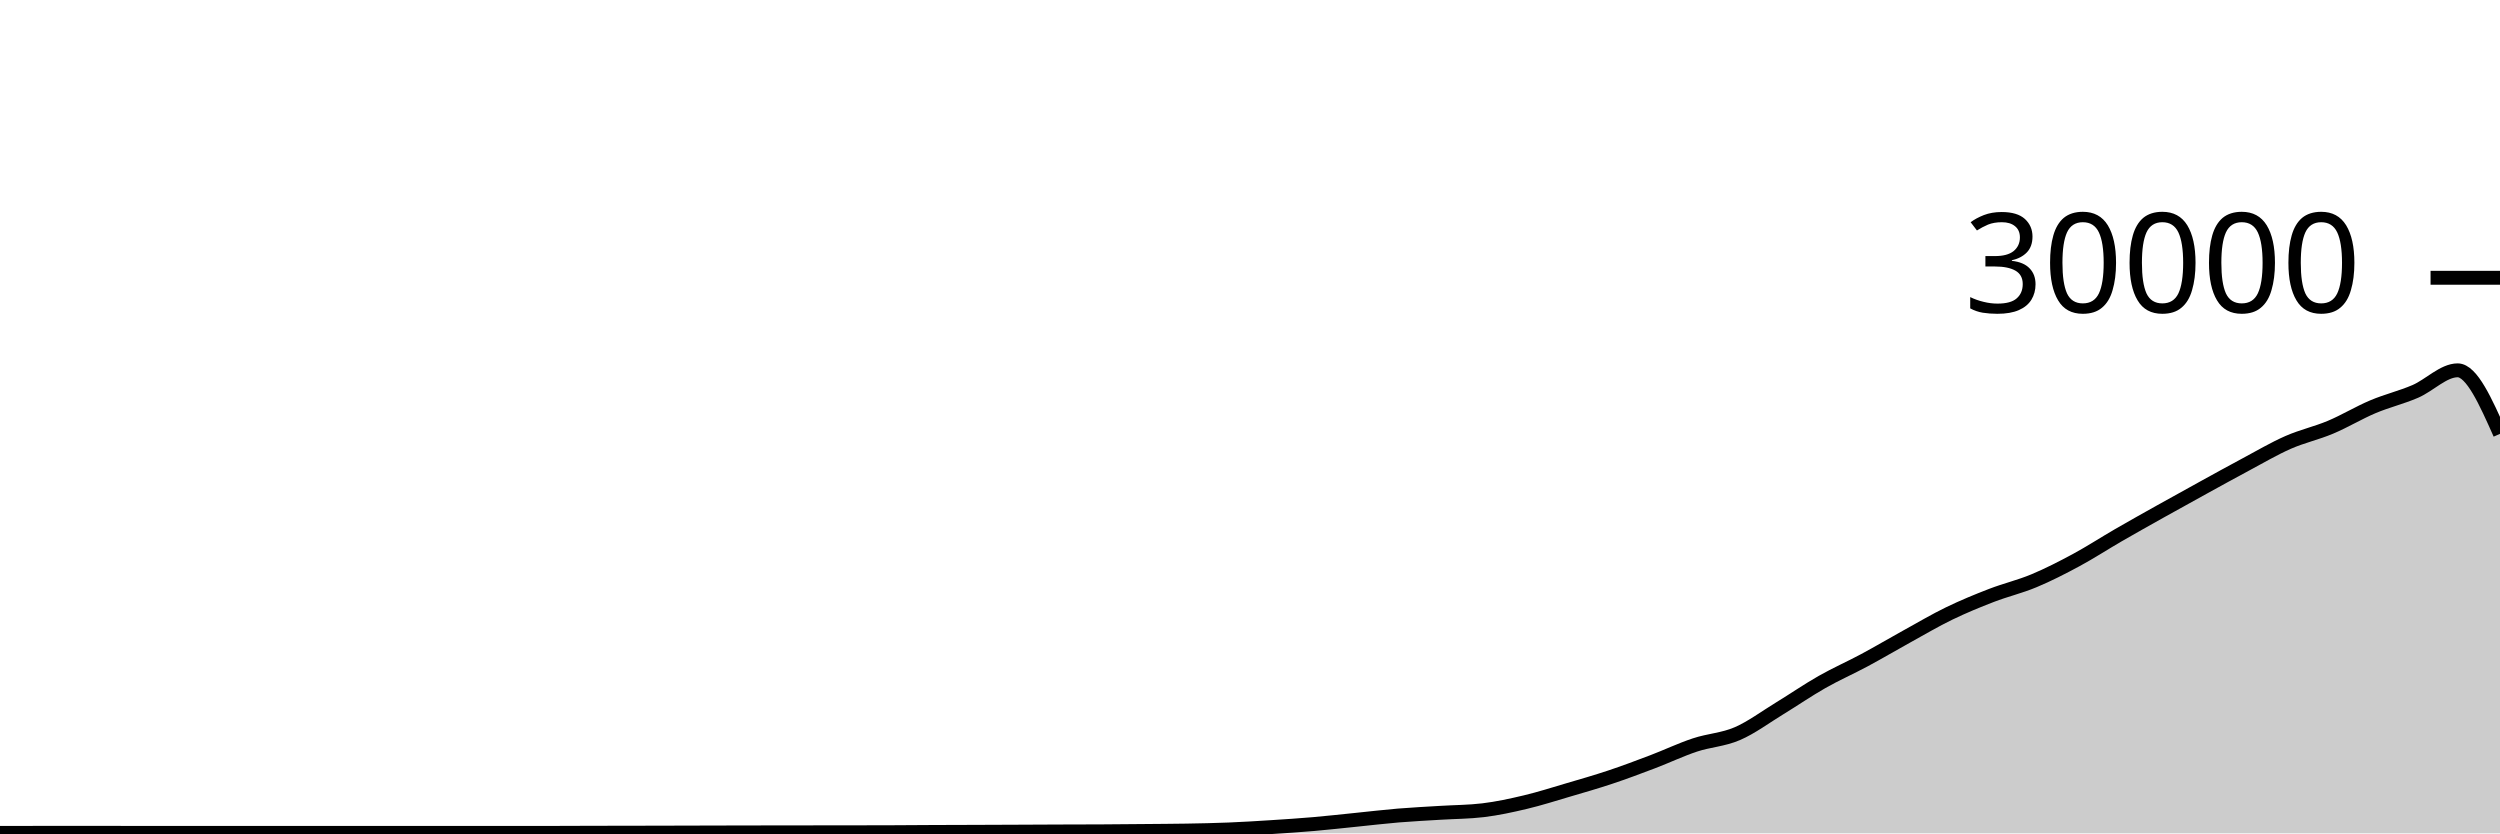
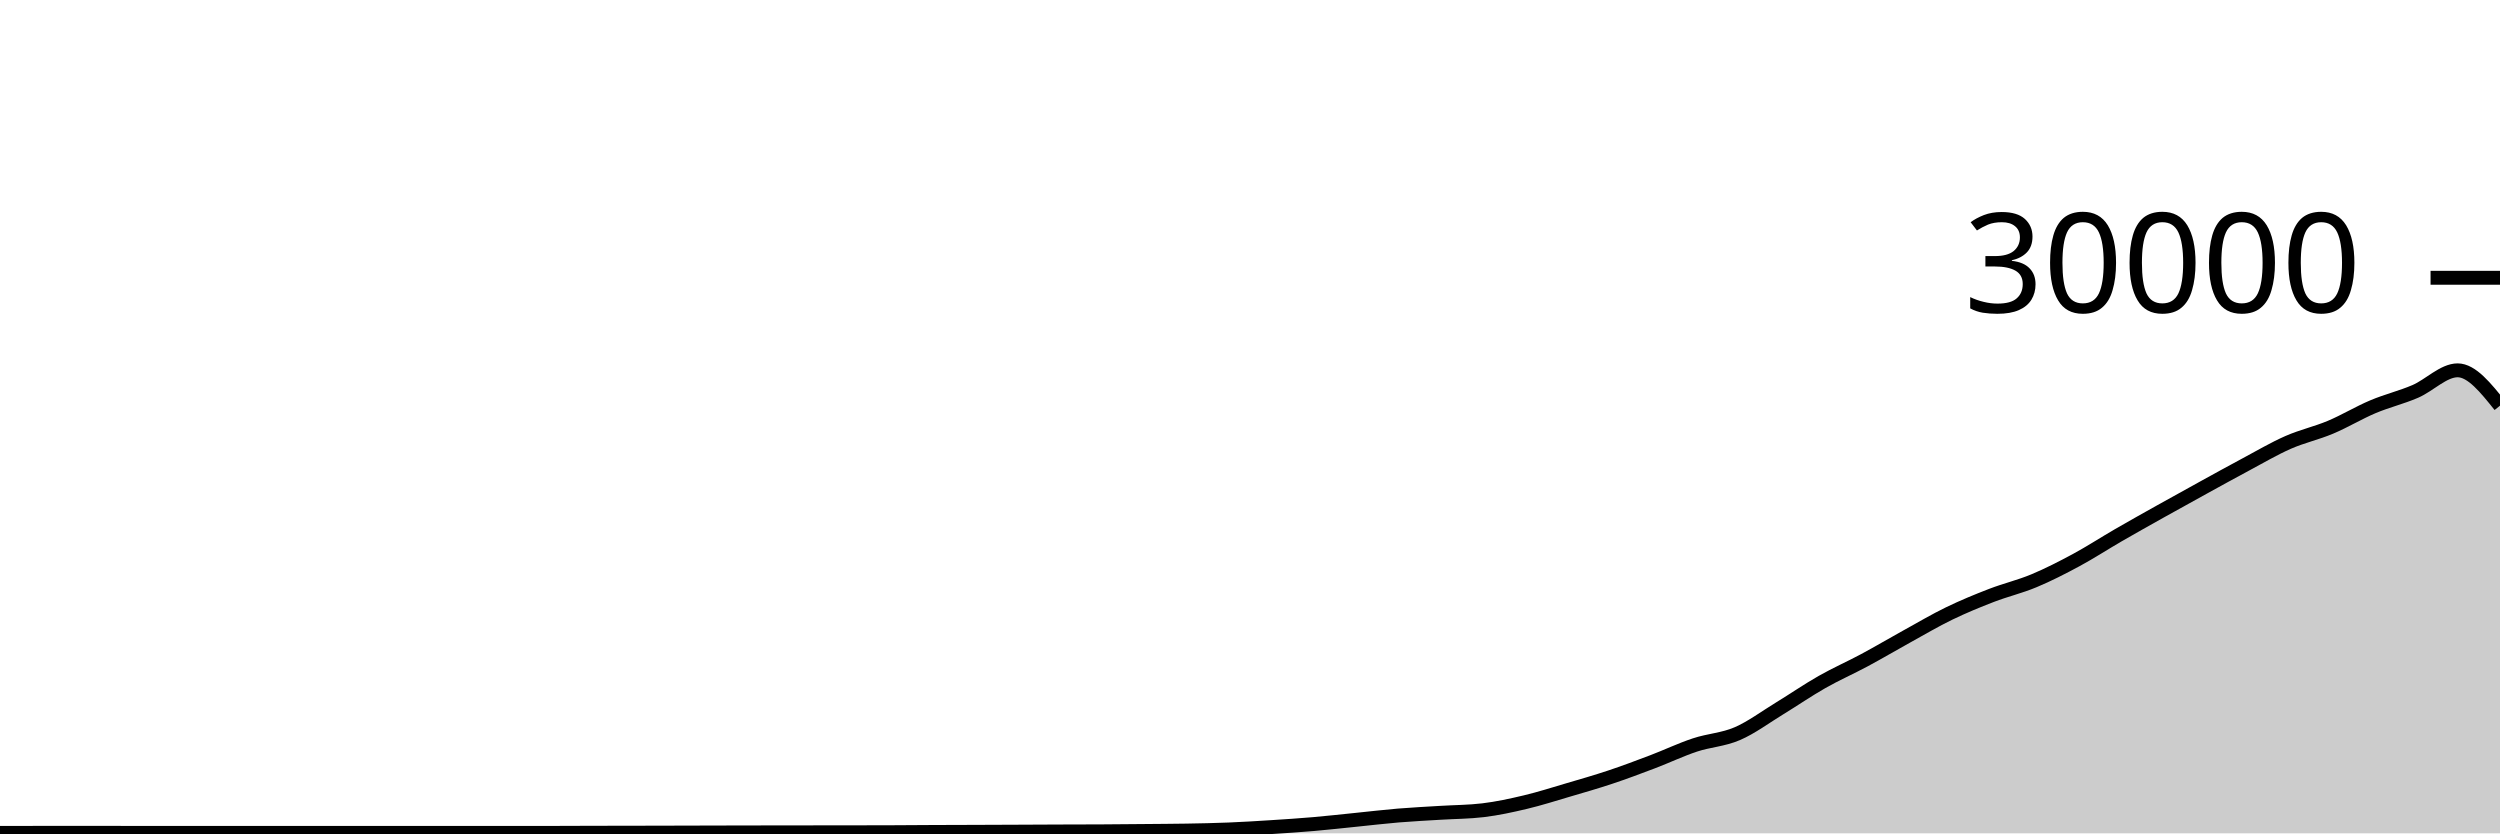
<svg xmlns="http://www.w3.org/2000/svg" viewBox="0 0 180 60">
  <g transform="translate(0,20)">
-     <path class="area" fill="rgba(0, 0, 0, 0.2)" d="M0,39.968C1.017,39.966,2.034,39.964,3.051,39.964C4.068,39.964,5.085,39.964,6.102,39.964C7.119,39.964,8.136,39.965,9.153,39.965C10.169,39.965,11.186,39.965,12.203,39.965C13.22,39.965,14.237,39.967,15.254,39.967C16.271,39.967,17.288,39.967,18.305,39.967C19.322,39.967,20.339,39.965,21.356,39.965C22.373,39.965,23.39,39.967,24.407,39.968C25.424,39.969,26.441,39.969,27.458,39.969C28.475,39.969,29.492,39.969,30.508,39.969C31.525,39.969,32.542,39.968,33.559,39.968C34.576,39.968,35.593,39.967,36.61,39.967C37.627,39.967,38.644,39.967,39.661,39.967C40.678,39.967,41.695,39.96,42.712,39.957C43.729,39.955,44.746,39.954,45.763,39.952C46.78,39.95,47.797,39.948,48.814,39.945C49.831,39.943,50.847,39.94,51.864,39.937C52.881,39.935,53.898,39.932,54.915,39.931C55.932,39.929,56.949,39.928,57.966,39.927C58.983,39.926,60,39.925,61.017,39.924C62.034,39.923,63.051,39.922,64.068,39.919C65.085,39.915,66.102,39.906,67.119,39.901C68.136,39.897,69.153,39.894,70.169,39.891C71.186,39.887,72.203,39.883,73.22,39.879C74.237,39.874,75.254,39.869,76.271,39.865C77.288,39.862,78.305,39.862,79.322,39.856C80.339,39.85,81.356,39.84,82.373,39.831C83.39,39.821,84.407,39.818,85.424,39.8C86.441,39.782,87.458,39.763,88.475,39.721C89.492,39.68,90.508,39.617,91.525,39.552C92.542,39.487,93.559,39.421,94.576,39.333C95.593,39.246,96.61,39.129,97.627,39.027C98.644,38.924,99.661,38.802,100.678,38.717C101.695,38.633,102.712,38.585,103.729,38.521C104.746,38.458,105.763,38.46,106.78,38.337C107.797,38.215,108.814,37.994,109.831,37.752C110.847,37.51,111.864,37.185,112.881,36.885C113.898,36.586,114.915,36.295,115.932,35.956C116.949,35.617,117.966,35.236,118.983,34.849C120,34.463,121.017,33.976,122.034,33.639C123.051,33.301,124.068,33.263,125.085,32.824C126.102,32.385,127.119,31.623,128.136,31.003C129.153,30.383,130.169,29.682,131.186,29.104C132.203,28.526,133.22,28.082,134.237,27.536C135.254,26.99,136.271,26.388,137.288,25.827C138.305,25.266,139.322,24.664,140.339,24.171C141.356,23.678,142.373,23.26,143.39,22.868C144.407,22.476,145.424,22.241,146.441,21.817C147.458,21.393,148.475,20.873,149.492,20.324C150.508,19.775,151.525,19.112,152.542,18.524C153.559,17.936,154.576,17.368,155.593,16.799C156.61,16.23,157.627,15.669,158.644,15.109C159.661,14.55,160.678,13.985,161.695,13.443C162.712,12.9,163.729,12.3,164.746,11.853C165.763,11.406,166.78,11.189,167.797,10.761C168.814,10.334,169.831,9.716,170.847,9.287C171.864,8.857,172.881,8.62,173.898,8.183C174.915,7.745,175.932,6.663,176.949,6.663C177.966,6.663,178.983,8.949,180,11.236L180,40C178.983,40,177.966,40,176.949,40C175.932,40,174.915,40,173.898,40C172.881,40,171.864,40,170.847,40C169.831,40,168.814,40,167.797,40C166.78,40,165.763,40,164.746,40C163.729,40,162.712,40,161.695,40C160.678,40,159.661,40,158.644,40C157.627,40,156.61,40,155.593,40C154.576,40,153.559,40,152.542,40C151.525,40,150.508,40,149.492,40C148.475,40,147.458,40,146.441,40C145.424,40,144.407,40,143.39,40C142.373,40,141.356,40,140.339,40C139.322,40,138.305,40,137.288,40C136.271,40,135.254,40,134.237,40C133.22,40,132.203,40,131.186,40C130.169,40,129.153,40,128.136,40C127.119,40,126.102,40,125.085,40C124.068,40,123.051,40,122.034,40C121.017,40,120,40,118.983,40C117.966,40,116.949,40,115.932,40C114.915,40,113.898,40,112.881,40C111.864,40,110.847,40,109.831,40C108.814,40,107.797,40,106.78,40C105.763,40,104.746,40,103.729,40C102.712,40,101.695,40,100.678,40C99.661,40,98.644,40,97.627,40C96.61,40,95.593,40,94.576,40C93.559,40,92.542,40,91.525,40C90.508,40,89.492,40,88.475,40C87.458,40,86.441,40,85.424,40C84.407,40,83.39,40,82.373,40C81.356,40,80.339,40,79.322,40C78.305,40,77.288,40,76.271,40C75.254,40,74.237,40,73.22,40C72.203,40,71.186,40,70.169,40C69.153,40,68.136,40,67.119,40C66.102,40,65.085,40,64.068,40C63.051,40,62.034,40,61.017,40C60,40,58.983,40,57.966,40C56.949,40,55.932,40,54.915,40C53.898,40,52.881,40,51.864,40C50.847,40,49.831,40,48.814,40C47.797,40,46.78,40,45.763,40C44.746,40,43.729,40,42.712,40C41.695,40,40.678,40,39.661,40C38.644,40,37.627,40,36.61,40C35.593,40,34.576,40,33.559,40C32.542,40,31.525,40,30.508,40C29.492,40,28.475,40,27.458,40C26.441,40,25.424,40,24.407,40C23.39,40,22.373,40,21.356,40C20.339,40,19.322,40,18.305,40C17.288,40,16.271,40,15.254,40C14.237,40,13.22,40,12.203,40C11.186,40,10.169,40,9.153,40C8.136,40,7.119,40,6.102,40C5.085,40,4.068,40,3.051,40C2.034,40,1.017,40,0,40Z" />
-     <path class="line" stroke="black" fill="none" d="M0,39.968C1.017,39.966,2.034,39.964,3.051,39.964C4.068,39.964,5.085,39.964,6.102,39.964C7.119,39.964,8.136,39.965,9.153,39.965C10.169,39.965,11.186,39.965,12.203,39.965C13.22,39.965,14.237,39.967,15.254,39.967C16.271,39.967,17.288,39.967,18.305,39.967C19.322,39.967,20.339,39.965,21.356,39.965C22.373,39.965,23.39,39.967,24.407,39.968C25.424,39.969,26.441,39.969,27.458,39.969C28.475,39.969,29.492,39.969,30.508,39.969C31.525,39.969,32.542,39.968,33.559,39.968C34.576,39.968,35.593,39.967,36.61,39.967C37.627,39.967,38.644,39.967,39.661,39.967C40.678,39.967,41.695,39.96,42.712,39.957C43.729,39.955,44.746,39.954,45.763,39.952C46.78,39.95,47.797,39.948,48.814,39.945C49.831,39.943,50.847,39.94,51.864,39.937C52.881,39.935,53.898,39.932,54.915,39.931C55.932,39.929,56.949,39.928,57.966,39.927C58.983,39.926,60,39.925,61.017,39.924C62.034,39.923,63.051,39.922,64.068,39.919C65.085,39.915,66.102,39.906,67.119,39.901C68.136,39.897,69.153,39.894,70.169,39.891C71.186,39.887,72.203,39.883,73.22,39.879C74.237,39.874,75.254,39.869,76.271,39.865C77.288,39.862,78.305,39.862,79.322,39.856C80.339,39.85,81.356,39.84,82.373,39.831C83.39,39.821,84.407,39.818,85.424,39.8C86.441,39.782,87.458,39.763,88.475,39.721C89.492,39.68,90.508,39.617,91.525,39.552C92.542,39.487,93.559,39.421,94.576,39.333C95.593,39.246,96.61,39.129,97.627,39.027C98.644,38.924,99.661,38.802,100.678,38.717C101.695,38.633,102.712,38.585,103.729,38.521C104.746,38.458,105.763,38.46,106.78,38.337C107.797,38.215,108.814,37.994,109.831,37.752C110.847,37.51,111.864,37.185,112.881,36.885C113.898,36.586,114.915,36.295,115.932,35.956C116.949,35.617,117.966,35.236,118.983,34.849C120,34.463,121.017,33.976,122.034,33.639C123.051,33.301,124.068,33.263,125.085,32.824C126.102,32.385,127.119,31.623,128.136,31.003C129.153,30.383,130.169,29.682,131.186,29.104C132.203,28.526,133.22,28.082,134.237,27.536C135.254,26.99,136.271,26.388,137.288,25.827C138.305,25.266,139.322,24.664,140.339,24.171C141.356,23.678,142.373,23.26,143.39,22.868C144.407,22.476,145.424,22.241,146.441,21.817C147.458,21.393,148.475,20.873,149.492,20.324C150.508,19.775,151.525,19.112,152.542,18.524C153.559,17.936,154.576,17.368,155.593,16.799C156.61,16.23,157.627,15.669,158.644,15.109C159.661,14.55,160.678,13.985,161.695,13.443C162.712,12.9,163.729,12.3,164.746,11.853C165.763,11.406,166.78,11.189,167.797,10.761C168.814,10.334,169.831,9.716,170.847,9.287C171.864,8.857,172.881,8.62,173.898,8.183C174.915,7.745,175.932,6.663,176.949,6.663C177.966,6.663,178.983,8.949,180,11.236" />
+     <path class="area" fill="rgba(0, 0, 0, 0.2)" d="M0,39.968C1.017,39.966,2.034,39.964,3.051,39.964C4.068,39.964,5.085,39.964,6.102,39.964C7.119,39.964,8.136,39.965,9.153,39.965C10.169,39.965,11.186,39.965,12.203,39.965C13.22,39.965,14.237,39.967,15.254,39.967C16.271,39.967,17.288,39.967,18.305,39.967C19.322,39.967,20.339,39.965,21.356,39.965C22.373,39.965,23.39,39.967,24.407,39.968C25.424,39.969,26.441,39.969,27.458,39.969C28.475,39.969,29.492,39.969,30.508,39.969C31.525,39.969,32.542,39.968,33.559,39.968C34.576,39.968,35.593,39.967,36.61,39.967C37.627,39.967,38.644,39.967,39.661,39.967C40.678,39.967,41.695,39.96,42.712,39.957C43.729,39.955,44.746,39.954,45.763,39.952C46.78,39.95,47.797,39.948,48.814,39.945C49.831,39.943,50.847,39.94,51.864,39.937C52.881,39.935,53.898,39.932,54.915,39.931C55.932,39.929,56.949,39.928,57.966,39.927C58.983,39.926,60,39.925,61.017,39.924C62.034,39.923,63.051,39.922,64.068,39.919C65.085,39.915,66.102,39.906,67.119,39.901C68.136,39.897,69.153,39.894,70.169,39.891C71.186,39.887,72.203,39.883,73.22,39.879C74.237,39.874,75.254,39.869,76.271,39.865C77.288,39.862,78.305,39.862,79.322,39.856C80.339,39.85,81.356,39.84,82.373,39.831C83.39,39.821,84.407,39.818,85.424,39.8C86.441,39.782,87.458,39.763,88.475,39.721C89.492,39.68,90.508,39.617,91.525,39.552C92.542,39.487,93.559,39.421,94.576,39.333C95.593,39.246,96.61,39.129,97.627,39.027C98.644,38.924,99.661,38.802,100.678,38.717C101.695,38.633,102.712,38.585,103.729,38.521C104.746,38.458,105.763,38.46,106.78,38.337C107.797,38.215,108.814,37.994,109.831,37.752C110.847,37.51,111.864,37.185,112.881,36.885C113.898,36.586,114.915,36.295,115.932,35.956C116.949,35.617,117.966,35.236,118.983,34.849C120,34.463,121.017,33.976,122.034,33.639C123.051,33.301,124.068,33.263,125.085,32.824C126.102,32.385,127.119,31.623,128.136,31.003C129.153,30.383,130.169,29.682,131.186,29.104C132.203,28.526,133.22,28.082,134.237,27.536C135.254,26.99,136.271,26.388,137.288,25.827C138.305,25.266,139.322,24.664,140.339,24.171C141.356,23.678,142.373,23.26,143.39,22.868C144.407,22.476,145.424,22.241,146.441,21.817C147.458,21.393,148.475,20.873,149.492,20.324C150.508,19.775,151.525,19.112,152.542,18.524C153.559,17.936,154.576,17.368,155.593,16.799C156.61,16.23,157.627,15.669,158.644,15.109C159.661,14.55,160.678,13.985,161.695,13.443C162.712,12.9,163.729,12.3,164.746,11.853C165.763,11.406,166.78,11.189,167.797,10.761C168.814,10.334,169.831,9.716,170.847,9.287C171.864,8.857,172.881,8.62,173.898,8.183C174.915,7.745,175.932,6.663,176.949,6.663C177.966,6.663,178.983,7.936,180,9.209L180,40C178.983,40,177.966,40,176.949,40C175.932,40,174.915,40,173.898,40C172.881,40,171.864,40,170.847,40C169.831,40,168.814,40,167.797,40C166.78,40,165.763,40,164.746,40C163.729,40,162.712,40,161.695,40C160.678,40,159.661,40,158.644,40C157.627,40,156.61,40,155.593,40C154.576,40,153.559,40,152.542,40C151.525,40,150.508,40,149.492,40C148.475,40,147.458,40,146.441,40C145.424,40,144.407,40,143.39,40C142.373,40,141.356,40,140.339,40C139.322,40,138.305,40,137.288,40C136.271,40,135.254,40,134.237,40C133.22,40,132.203,40,131.186,40C130.169,40,129.153,40,128.136,40C127.119,40,126.102,40,125.085,40C124.068,40,123.051,40,122.034,40C121.017,40,120,40,118.983,40C117.966,40,116.949,40,115.932,40C114.915,40,113.898,40,112.881,40C111.864,40,110.847,40,109.831,40C108.814,40,107.797,40,106.78,40C105.763,40,104.746,40,103.729,40C102.712,40,101.695,40,100.678,40C99.661,40,98.644,40,97.627,40C96.61,40,95.593,40,94.576,40C93.559,40,92.542,40,91.525,40C90.508,40,89.492,40,88.475,40C87.458,40,86.441,40,85.424,40C84.407,40,83.39,40,82.373,40C81.356,40,80.339,40,79.322,40C78.305,40,77.288,40,76.271,40C75.254,40,74.237,40,73.22,40C72.203,40,71.186,40,70.169,40C69.153,40,68.136,40,67.119,40C66.102,40,65.085,40,64.068,40C63.051,40,62.034,40,61.017,40C60,40,58.983,40,57.966,40C56.949,40,55.932,40,54.915,40C53.898,40,52.881,40,51.864,40C50.847,40,49.831,40,48.814,40C47.797,40,46.78,40,45.763,40C44.746,40,43.729,40,42.712,40C41.695,40,40.678,40,39.661,40C38.644,40,37.627,40,36.61,40C35.593,40,34.576,40,33.559,40C32.542,40,31.525,40,30.508,40C29.492,40,28.475,40,27.458,40C26.441,40,25.424,40,24.407,40C23.39,40,22.373,40,21.356,40C20.339,40,19.322,40,18.305,40C17.288,40,16.271,40,15.254,40C14.237,40,13.22,40,12.203,40C11.186,40,10.169,40,9.153,40C8.136,40,7.119,40,6.102,40C5.085,40,4.068,40,3.051,40C2.034,40,1.017,40,0,40Z" />
+     <path class="line" stroke="black" fill="none" d="M0,39.968C1.017,39.966,2.034,39.964,3.051,39.964C4.068,39.964,5.085,39.964,6.102,39.964C7.119,39.964,8.136,39.965,9.153,39.965C10.169,39.965,11.186,39.965,12.203,39.965C13.22,39.965,14.237,39.967,15.254,39.967C16.271,39.967,17.288,39.967,18.305,39.967C19.322,39.967,20.339,39.965,21.356,39.965C22.373,39.965,23.39,39.967,24.407,39.968C25.424,39.969,26.441,39.969,27.458,39.969C28.475,39.969,29.492,39.969,30.508,39.969C31.525,39.969,32.542,39.968,33.559,39.968C34.576,39.968,35.593,39.967,36.61,39.967C37.627,39.967,38.644,39.967,39.661,39.967C40.678,39.967,41.695,39.96,42.712,39.957C43.729,39.955,44.746,39.954,45.763,39.952C46.78,39.95,47.797,39.948,48.814,39.945C49.831,39.943,50.847,39.94,51.864,39.937C52.881,39.935,53.898,39.932,54.915,39.931C55.932,39.929,56.949,39.928,57.966,39.927C58.983,39.926,60,39.925,61.017,39.924C62.034,39.923,63.051,39.922,64.068,39.919C65.085,39.915,66.102,39.906,67.119,39.901C68.136,39.897,69.153,39.894,70.169,39.891C71.186,39.887,72.203,39.883,73.22,39.879C74.237,39.874,75.254,39.869,76.271,39.865C77.288,39.862,78.305,39.862,79.322,39.856C80.339,39.85,81.356,39.84,82.373,39.831C83.39,39.821,84.407,39.818,85.424,39.8C86.441,39.782,87.458,39.763,88.475,39.721C89.492,39.68,90.508,39.617,91.525,39.552C92.542,39.487,93.559,39.421,94.576,39.333C95.593,39.246,96.61,39.129,97.627,39.027C98.644,38.924,99.661,38.802,100.678,38.717C101.695,38.633,102.712,38.585,103.729,38.521C104.746,38.458,105.763,38.46,106.78,38.337C107.797,38.215,108.814,37.994,109.831,37.752C110.847,37.51,111.864,37.185,112.881,36.885C113.898,36.586,114.915,36.295,115.932,35.956C116.949,35.617,117.966,35.236,118.983,34.849C120,34.463,121.017,33.976,122.034,33.639C123.051,33.301,124.068,33.263,125.085,32.824C126.102,32.385,127.119,31.623,128.136,31.003C129.153,30.383,130.169,29.682,131.186,29.104C132.203,28.526,133.22,28.082,134.237,27.536C135.254,26.99,136.271,26.388,137.288,25.827C138.305,25.266,139.322,24.664,140.339,24.171C141.356,23.678,142.373,23.26,143.39,22.868C144.407,22.476,145.424,22.241,146.441,21.817C147.458,21.393,148.475,20.873,149.492,20.324C150.508,19.775,151.525,19.112,152.542,18.524C153.559,17.936,154.576,17.368,155.593,16.799C156.61,16.23,157.627,15.669,158.644,15.109C159.661,14.55,160.678,13.985,161.695,13.443C162.712,12.9,163.729,12.3,164.746,11.853C165.763,11.406,166.78,11.189,167.797,10.761C168.814,10.334,169.831,9.716,170.847,9.287C171.864,8.857,172.881,8.62,173.898,8.183C174.915,7.745,175.932,6.663,176.949,6.663C177.966,6.663,178.983,7.936,180,9.209" />
    <path class="axis-ceiling" stroke-width="1" stroke="black" fill="none" d="M175,0L180,0" />
    <text class="axis-ceiling-label" font-family="sans-serif" text-anchor="end" font-size="10px" x="170" y="2.5">30000</text>
  </g>
</svg>
